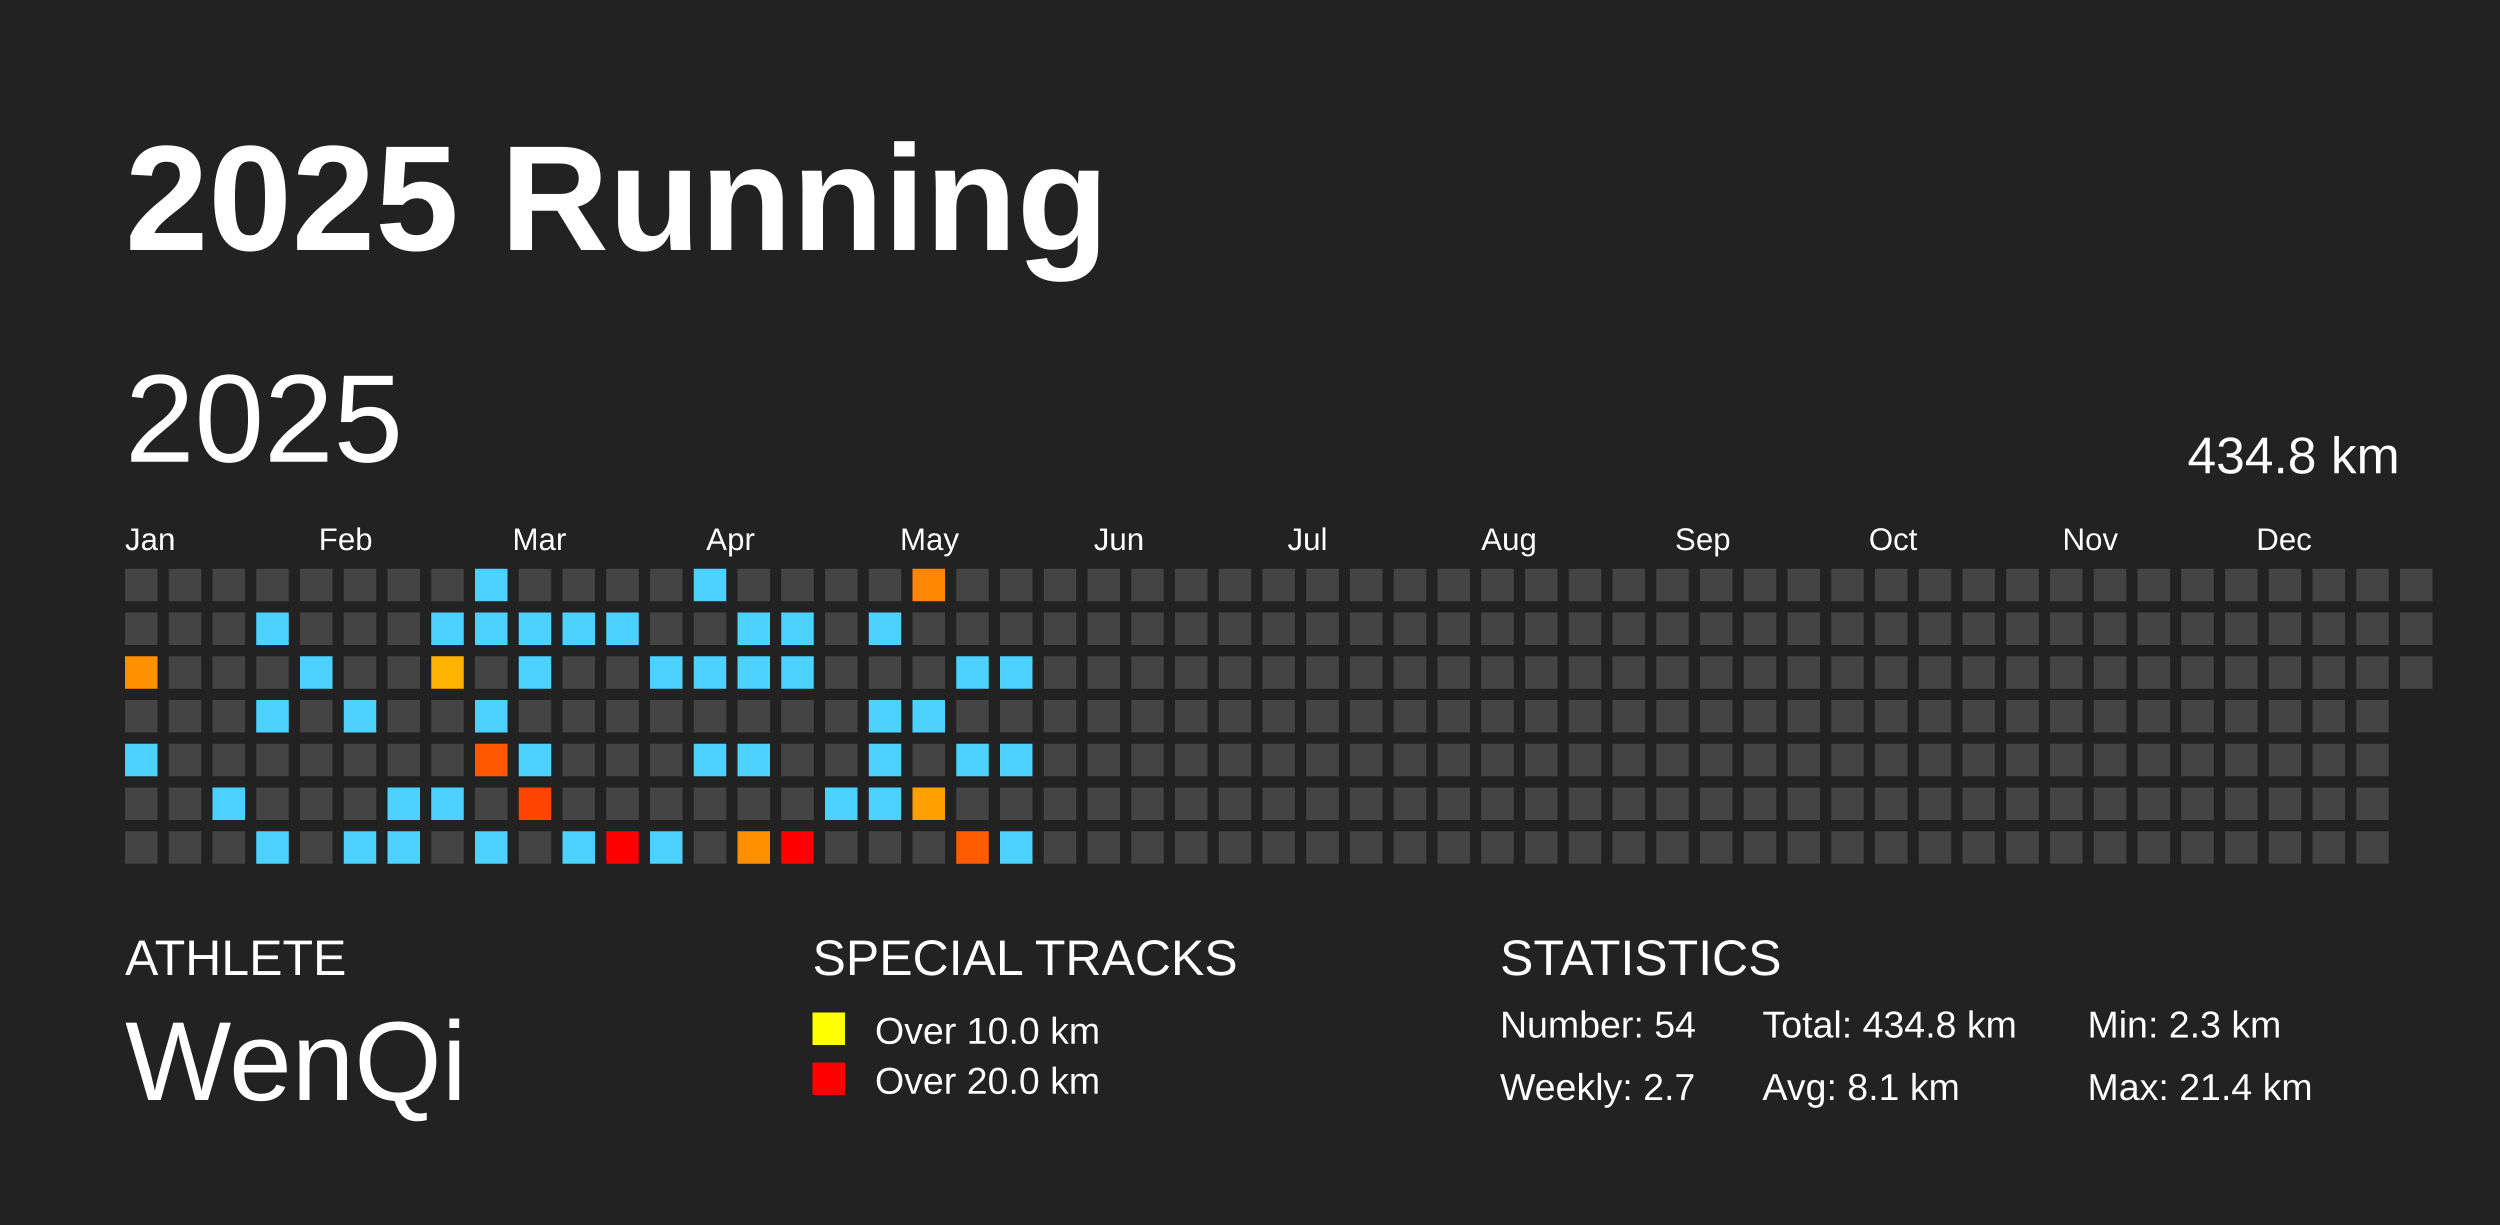
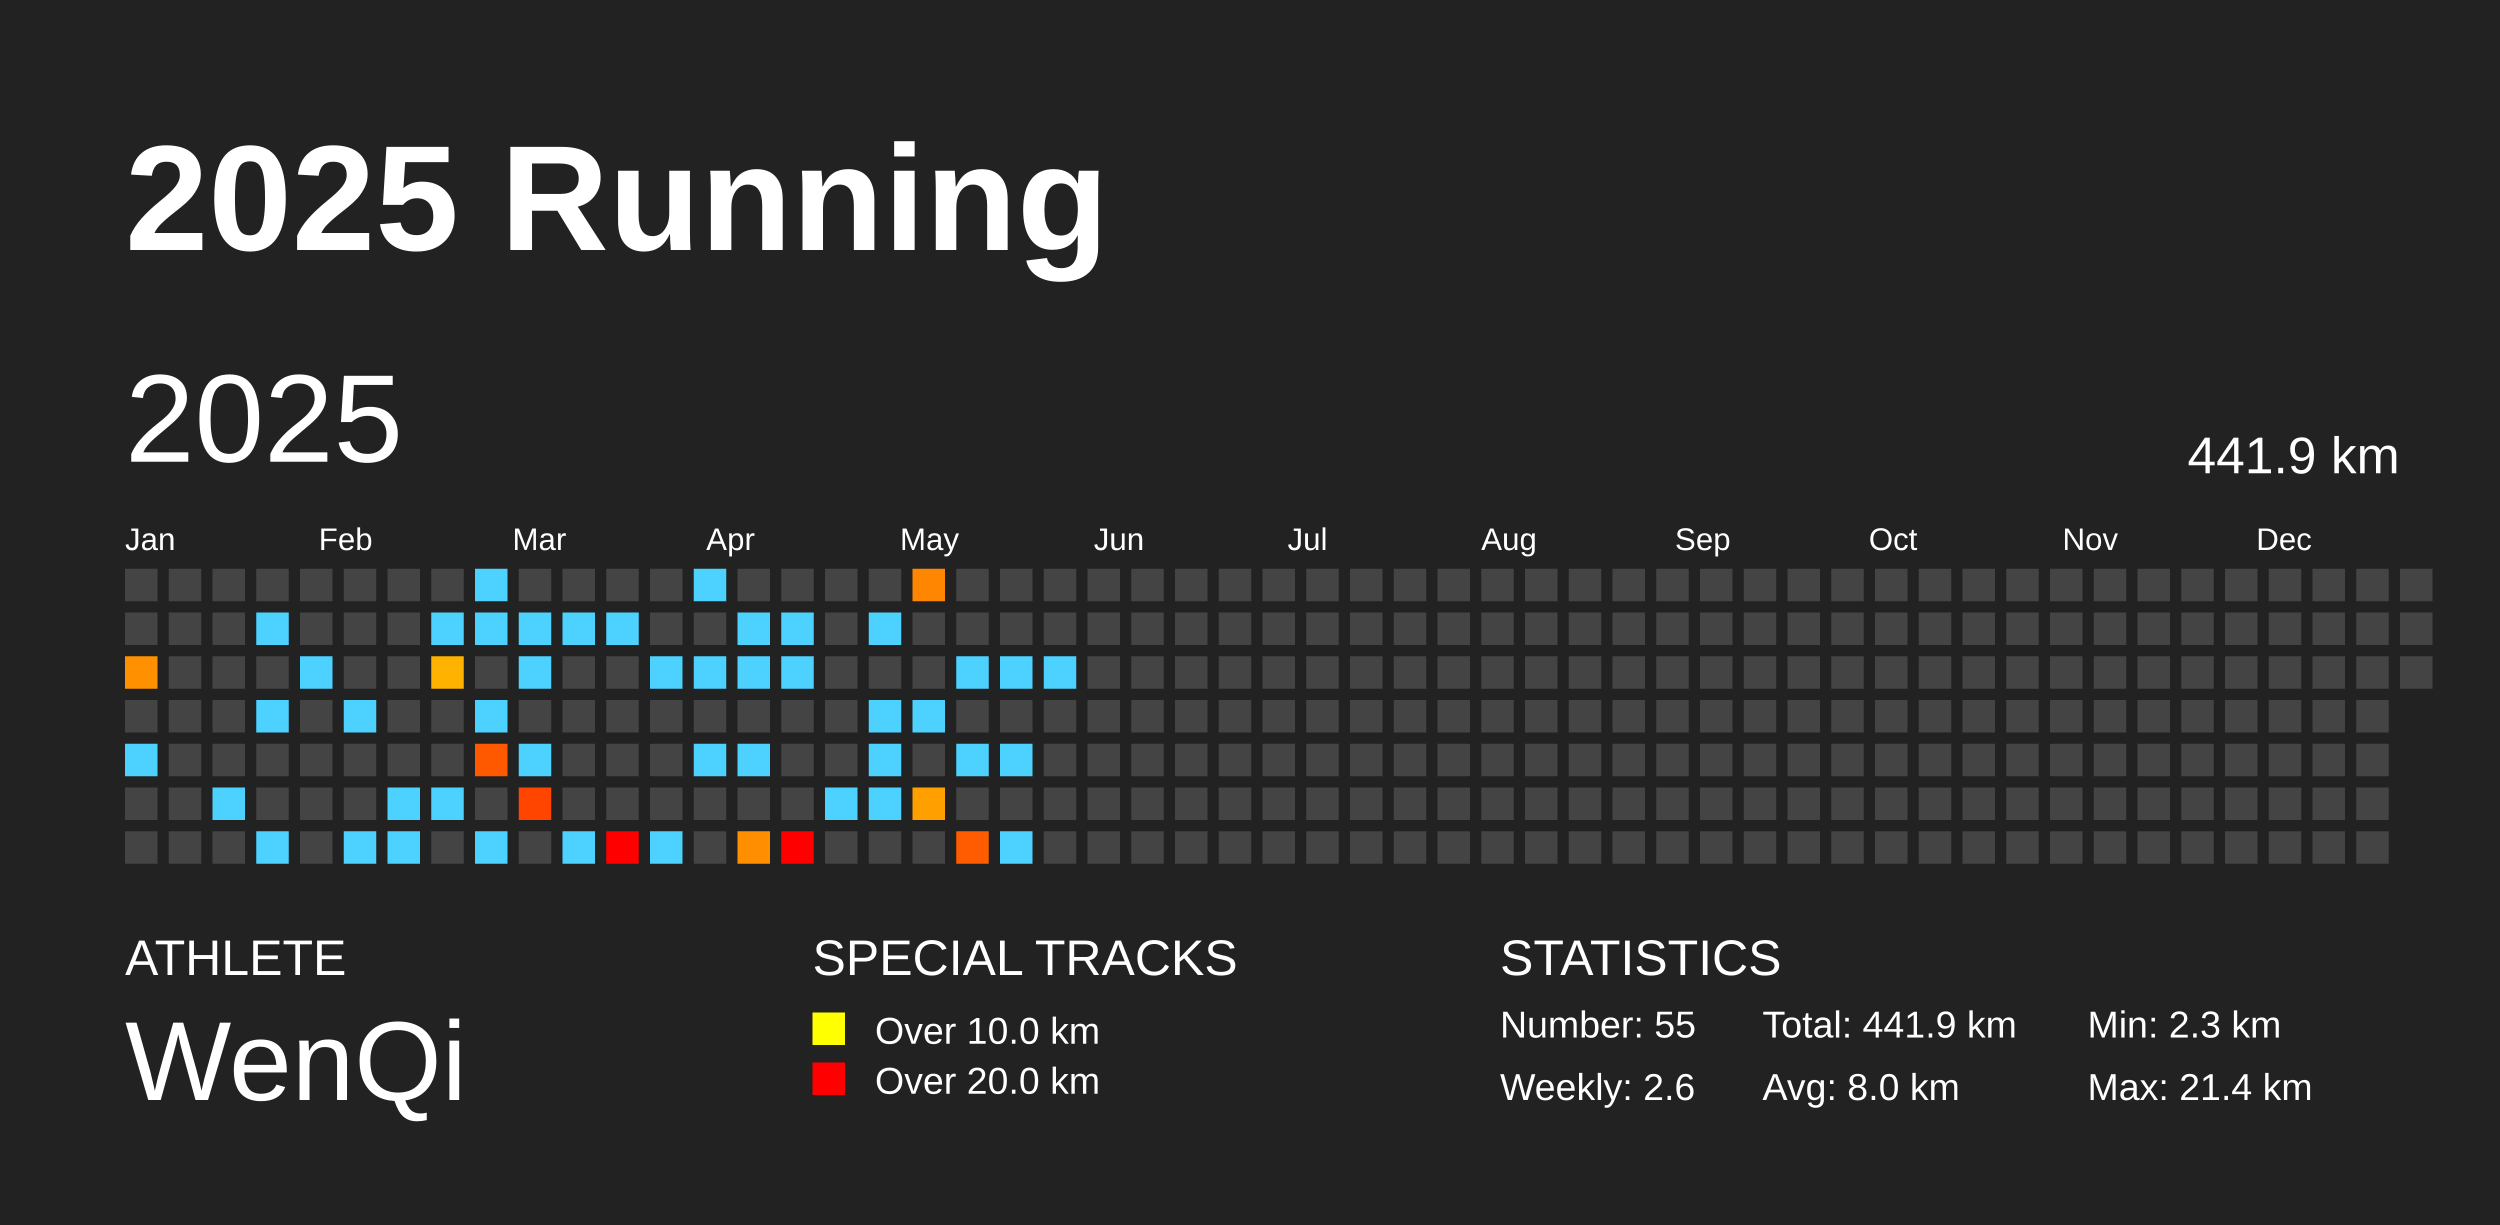
<svg xmlns="http://www.w3.org/2000/svg" baseProfile="full" height="98mm" version="1.1" viewBox="0,0,200,98" width="200mm">
  <defs />
  <rect fill="#222222" height="98" width="200" x="0" y="0" />
  <text fill="#FFFFFF" style="font-size:12px; font-family:Arial; font-weight:bold;" x="10" y="20">2025 Running</text>
  <text fill="#FFFFFF" style="font-size:4px; font-family:Arial" x="10" y="78">ATHLETE</text>
  <text fill="#FFFFFF" style="font-size:9px; font-family:Arial" x="10" y="88">WenQi</text>
  <text fill="#FFFFFF" style="font-size:4px; font-family:Arial" x="65" y="78">SPECIAL TRACKS</text>
  <rect fill="yellow" height="2.6" width="2.6" x="65" y="81" />
  <text fill="#FFFFFF" style="font-size:3px; font-family:Arial" x="70" y="83.5">Over 10.0 km</text>
  <rect fill="red" height="2.6" width="2.6" x="65" y="85" />
  <text fill="#FFFFFF" style="font-size:3px; font-family:Arial" x="70" y="87.5">Over 20.0 km</text>
  <text fill="#FFFFFF" style="font-size:4px; font-family:Arial" x="120" y="78">STATISTICS</text>
-   <text fill="#FFFFFF" style="font-size:3px; font-family:Arial" x="120" y="83">Number: 54</text>
-   <text fill="#FFFFFF" style="font-size:3px; font-family:Arial" x="120" y="88">Weekly: 2.7</text>
-   <text fill="#FFFFFF" style="font-size:3px; font-family:Arial" x="141" y="83">Total: 434.8 km</text>
-   <text fill="#FFFFFF" style="font-size:3px; font-family:Arial" x="141" y="88">Avg: 8.1 km</text>
+   <text fill="#FFFFFF" style="font-size:3px; font-family:Arial" x="120" y="83">Number: 55</text>
+   <text fill="#FFFFFF" style="font-size:3px; font-family:Arial" x="120" y="88">Weekly: 2.6</text>
+   <text fill="#FFFFFF" style="font-size:3px; font-family:Arial" x="141" y="83">Total: 441.9 km</text>
+   <text fill="#FFFFFF" style="font-size:3px; font-family:Arial" x="141" y="88">Avg: 8.0 km</text>
  <text fill="#FFFFFF" style="font-size:3px; font-family:Arial" x="167" y="83">Min: 2.3 km</text>
  <text fill="#FFFFFF" style="font-size:3px; font-family:Arial" x="167" y="88">Max: 21.4 km</text>
  <text dominant-baseline="hanging" fill="#FFFFFF" style="font-size:10.0px; font-family:Arial;" x="10" y="30">2025</text>
-   <text dominant-baseline="hanging" fill="#FFFFFF" style="font-size:4.125px; font-family:Arial;" x="175" y="35">434.8 km</text>
+   <text dominant-baseline="hanging" fill="#FFFFFF" style="font-size:4.125px; font-family:Arial;" x="175" y="35">441.9 km</text>
  <text fill="#FFFFFF" style="font-size:2.5px; font-family:Arial" x="10.0" y="44">Jan</text>
  <text fill="#FFFFFF" style="font-size:2.5px; font-family:Arial" x="25.5" y="44">Feb</text>
  <text fill="#FFFFFF" style="font-size:2.5px; font-family:Arial" x="41.0" y="44">Mar</text>
  <text fill="#FFFFFF" style="font-size:2.5px; font-family:Arial" x="56.5" y="44">Apr</text>
  <text fill="#FFFFFF" style="font-size:2.5px; font-family:Arial" x="72.0" y="44">May</text>
  <text fill="#FFFFFF" style="font-size:2.5px; font-family:Arial" x="87.5" y="44">Jun</text>
  <text fill="#FFFFFF" style="font-size:2.5px; font-family:Arial" x="103.0" y="44">Jul</text>
  <text fill="#FFFFFF" style="font-size:2.5px; font-family:Arial" x="118.5" y="44">Aug</text>
  <text fill="#FFFFFF" style="font-size:2.5px; font-family:Arial" x="134.0" y="44">Sep</text>
  <text fill="#FFFFFF" style="font-size:2.5px; font-family:Arial" x="149.5" y="44">Oct</text>
  <text fill="#FFFFFF" style="font-size:2.5px; font-family:Arial" x="165.0" y="44">Nov</text>
  <text fill="#FFFFFF" style="font-size:2.5px; font-family:Arial" x="180.5" y="44">Dec</text>
  <rect fill="#444444" height="2.6" width="2.6" x="10.0" y="45.5" />
  <rect fill="#444444" height="2.6" width="2.6" x="10.0" y="49.0" />
  <rect fill="#ff9100" height="2.6" width="2.6" x="10.0" y="52.5" />
  <rect fill="#444444" height="2.6" width="2.6" x="10.0" y="56.0" />
  <rect fill="#4dd2ff" height="2.6" width="2.6" x="10.0" y="59.5" />
  <rect fill="#444444" height="2.6" width="2.6" x="10.0" y="63.0" />
  <rect fill="#444444" height="2.6" width="2.6" x="10.0" y="66.5" />
  <rect fill="#444444" height="2.6" width="2.6" x="13.5" y="45.5" />
  <rect fill="#444444" height="2.6" width="2.6" x="13.5" y="49.0" />
  <rect fill="#444444" height="2.6" width="2.6" x="13.5" y="52.5" />
  <rect fill="#444444" height="2.6" width="2.6" x="13.5" y="56.0" />
  <rect fill="#444444" height="2.6" width="2.6" x="13.5" y="59.5" />
  <rect fill="#444444" height="2.6" width="2.6" x="13.5" y="63.0" />
  <rect fill="#444444" height="2.6" width="2.6" x="13.5" y="66.5" />
  <rect fill="#444444" height="2.6" width="2.6" x="17.0" y="45.5" />
  <rect fill="#444444" height="2.6" width="2.6" x="17.0" y="49.0" />
  <rect fill="#444444" height="2.6" width="2.6" x="17.0" y="52.5" />
  <rect fill="#444444" height="2.6" width="2.6" x="17.0" y="56.0" />
  <rect fill="#444444" height="2.6" width="2.6" x="17.0" y="59.5" />
  <rect fill="#4dd2ff" height="2.6" width="2.6" x="17.0" y="63.0" />
  <rect fill="#444444" height="2.6" width="2.6" x="17.0" y="66.5" />
  <rect fill="#444444" height="2.6" width="2.6" x="20.5" y="45.5" />
  <rect fill="#4dd2ff" height="2.6" width="2.6" x="20.5" y="49.0" />
  <rect fill="#444444" height="2.6" width="2.6" x="20.5" y="52.5" />
  <rect fill="#4dd2ff" height="2.6" width="2.6" x="20.5" y="56.0" />
  <rect fill="#444444" height="2.6" width="2.6" x="20.5" y="59.5" />
  <rect fill="#444444" height="2.6" width="2.6" x="20.5" y="63.0" />
  <rect fill="#4dd2ff" height="2.6" width="2.6" x="20.5" y="66.5" />
  <rect fill="#444444" height="2.6" width="2.6" x="24.0" y="45.5" />
  <rect fill="#444444" height="2.6" width="2.6" x="24.0" y="49.0" />
  <rect fill="#4dd2ff" height="2.6" width="2.6" x="24.0" y="52.5" />
  <rect fill="#444444" height="2.6" width="2.6" x="24.0" y="56.0" />
  <rect fill="#444444" height="2.6" width="2.6" x="24.0" y="59.5" />
  <rect fill="#444444" height="2.6" width="2.6" x="24.0" y="63.0" />
  <rect fill="#444444" height="2.6" width="2.6" x="24.0" y="66.5" />
  <rect fill="#444444" height="2.6" width="2.6" x="27.5" y="45.5" />
  <rect fill="#444444" height="2.6" width="2.6" x="27.5" y="49.0" />
  <rect fill="#444444" height="2.6" width="2.6" x="27.5" y="52.5" />
  <rect fill="#4dd2ff" height="2.6" width="2.6" x="27.5" y="56.0" />
  <rect fill="#444444" height="2.6" width="2.6" x="27.5" y="59.5" />
  <rect fill="#444444" height="2.6" width="2.6" x="27.5" y="63.0" />
  <rect fill="#4dd2ff" height="2.6" width="2.6" x="27.5" y="66.5" />
  <rect fill="#444444" height="2.6" width="2.6" x="31.0" y="45.5" />
  <rect fill="#444444" height="2.6" width="2.6" x="31.0" y="49.0" />
  <rect fill="#444444" height="2.6" width="2.6" x="31.0" y="52.5" />
  <rect fill="#444444" height="2.6" width="2.6" x="31.0" y="56.0" />
  <rect fill="#444444" height="2.6" width="2.6" x="31.0" y="59.5" />
  <rect fill="#4dd2ff" height="2.6" width="2.6" x="31.0" y="63.0" />
  <rect fill="#4dd2ff" height="2.6" width="2.6" x="31.0" y="66.5" />
  <rect fill="#444444" height="2.6" width="2.6" x="34.5" y="45.5" />
  <rect fill="#4dd2ff" height="2.6" width="2.6" x="34.5" y="49.0" />
  <rect fill="#ffb200" height="2.6" width="2.6" x="34.5" y="52.5" />
  <rect fill="#444444" height="2.6" width="2.6" x="34.5" y="56.0" />
  <rect fill="#444444" height="2.6" width="2.6" x="34.5" y="59.5" />
  <rect fill="#4dd2ff" height="2.6" width="2.6" x="34.5" y="63.0" />
  <rect fill="#444444" height="2.6" width="2.6" x="34.5" y="66.5" />
  <rect fill="#4dd2ff" height="2.6" width="2.6" x="38.0" y="45.5" />
  <rect fill="#4dd2ff" height="2.6" width="2.6" x="38.0" y="49.0" />
  <rect fill="#444444" height="2.6" width="2.6" x="38.0" y="52.5" />
  <rect fill="#4dd2ff" height="2.6" width="2.6" x="38.0" y="56.0" />
  <rect fill="#ff5900" height="2.6" width="2.6" x="38.0" y="59.5" />
  <rect fill="#444444" height="2.6" width="2.6" x="38.0" y="63.0" />
  <rect fill="#4dd2ff" height="2.6" width="2.6" x="38.0" y="66.5" />
  <rect fill="#444444" height="2.6" width="2.6" x="41.5" y="45.5" />
  <rect fill="#4dd2ff" height="2.6" width="2.6" x="41.5" y="49.0" />
  <rect fill="#4dd2ff" height="2.6" width="2.6" x="41.5" y="52.5" />
  <rect fill="#444444" height="2.6" width="2.6" x="41.5" y="56.0" />
  <rect fill="#4dd2ff" height="2.6" width="2.6" x="41.5" y="59.5" />
  <rect fill="#ff4500" height="2.6" width="2.6" x="41.5" y="63.0" />
  <rect fill="#444444" height="2.6" width="2.6" x="41.5" y="66.5" />
  <rect fill="#444444" height="2.6" width="2.6" x="45.0" y="45.5" />
  <rect fill="#4dd2ff" height="2.6" width="2.6" x="45.0" y="49.0" />
  <rect fill="#444444" height="2.6" width="2.6" x="45.0" y="52.5" />
  <rect fill="#444444" height="2.6" width="2.6" x="45.0" y="56.0" />
  <rect fill="#444444" height="2.6" width="2.6" x="45.0" y="59.5" />
  <rect fill="#444444" height="2.6" width="2.6" x="45.0" y="63.0" />
  <rect fill="#4dd2ff" height="2.6" width="2.6" x="45.0" y="66.5" />
  <rect fill="#444444" height="2.6" width="2.6" x="48.5" y="45.5" />
  <rect fill="#4dd2ff" height="2.6" width="2.6" x="48.5" y="49.0" />
  <rect fill="#444444" height="2.6" width="2.6" x="48.5" y="52.5" />
  <rect fill="#444444" height="2.6" width="2.6" x="48.5" y="56.0" />
  <rect fill="#444444" height="2.6" width="2.6" x="48.5" y="59.5" />
  <rect fill="#444444" height="2.6" width="2.6" x="48.5" y="63.0" />
  <rect fill="red" height="2.6" width="2.6" x="48.5" y="66.5" />
  <rect fill="#444444" height="2.6" width="2.6" x="52.0" y="45.5" />
  <rect fill="#444444" height="2.6" width="2.6" x="52.0" y="49.0" />
  <rect fill="#4dd2ff" height="2.6" width="2.6" x="52.0" y="52.5" />
  <rect fill="#444444" height="2.6" width="2.6" x="52.0" y="56.0" />
  <rect fill="#444444" height="2.6" width="2.6" x="52.0" y="59.5" />
  <rect fill="#444444" height="2.6" width="2.6" x="52.0" y="63.0" />
  <rect fill="#4dd2ff" height="2.6" width="2.6" x="52.0" y="66.5" />
  <rect fill="#4dd2ff" height="2.6" width="2.6" x="55.5" y="45.5" />
  <rect fill="#444444" height="2.6" width="2.6" x="55.5" y="49.0" />
  <rect fill="#4dd2ff" height="2.6" width="2.6" x="55.5" y="52.5" />
  <rect fill="#444444" height="2.6" width="2.6" x="55.5" y="56.0" />
  <rect fill="#4dd2ff" height="2.6" width="2.6" x="55.5" y="59.5" />
  <rect fill="#444444" height="2.6" width="2.6" x="55.5" y="63.0" />
  <rect fill="#444444" height="2.6" width="2.6" x="55.5" y="66.5" />
  <rect fill="#444444" height="2.6" width="2.6" x="59.0" y="45.5" />
  <rect fill="#4dd2ff" height="2.6" width="2.6" x="59.0" y="49.0" />
  <rect fill="#4dd2ff" height="2.6" width="2.6" x="59.0" y="52.5" />
  <rect fill="#444444" height="2.6" width="2.6" x="59.0" y="56.0" />
  <rect fill="#4dd2ff" height="2.6" width="2.6" x="59.0" y="59.5" />
  <rect fill="#444444" height="2.6" width="2.6" x="59.0" y="63.0" />
  <rect fill="#ff8f00" height="2.6" width="2.6" x="59.0" y="66.5" />
  <rect fill="#444444" height="2.6" width="2.6" x="62.5" y="45.5" />
  <rect fill="#4dd2ff" height="2.6" width="2.6" x="62.5" y="49.0" />
  <rect fill="#4dd2ff" height="2.6" width="2.6" x="62.5" y="52.5" />
  <rect fill="#444444" height="2.6" width="2.6" x="62.5" y="56.0" />
  <rect fill="#444444" height="2.6" width="2.6" x="62.5" y="59.5" />
  <rect fill="#444444" height="2.6" width="2.6" x="62.5" y="63.0" />
  <rect fill="red" height="2.6" width="2.6" x="62.5" y="66.5" />
  <rect fill="#444444" height="2.6" width="2.6" x="66.0" y="45.5" />
  <rect fill="#444444" height="2.6" width="2.6" x="66.0" y="49.0" />
  <rect fill="#444444" height="2.6" width="2.6" x="66.0" y="52.5" />
  <rect fill="#444444" height="2.6" width="2.6" x="66.0" y="56.0" />
  <rect fill="#444444" height="2.6" width="2.6" x="66.0" y="59.5" />
  <rect fill="#4dd2ff" height="2.6" width="2.6" x="66.0" y="63.0" />
  <rect fill="#444444" height="2.6" width="2.6" x="66.0" y="66.5" />
  <rect fill="#444444" height="2.6" width="2.6" x="69.5" y="45.5" />
  <rect fill="#4dd2ff" height="2.6" width="2.6" x="69.5" y="49.0" />
  <rect fill="#444444" height="2.6" width="2.6" x="69.5" y="52.5" />
  <rect fill="#4dd2ff" height="2.6" width="2.6" x="69.5" y="56.0" />
  <rect fill="#4dd2ff" height="2.6" width="2.6" x="69.5" y="59.5" />
  <rect fill="#4dd2ff" height="2.6" width="2.6" x="69.5" y="63.0" />
  <rect fill="#444444" height="2.6" width="2.6" x="69.5" y="66.5" />
  <rect fill="#ff8600" height="2.6" width="2.6" x="73.0" y="45.5" />
  <rect fill="#444444" height="2.6" width="2.6" x="73.0" y="49.0" />
  <rect fill="#444444" height="2.6" width="2.6" x="73.0" y="52.5" />
  <rect fill="#4dd2ff" height="2.6" width="2.6" x="73.0" y="56.0" />
  <rect fill="#444444" height="2.6" width="2.6" x="73.0" y="59.5" />
  <rect fill="#ff9f00" height="2.6" width="2.6" x="73.0" y="63.0" />
  <rect fill="#444444" height="2.6" width="2.6" x="73.0" y="66.5" />
  <rect fill="#444444" height="2.6" width="2.6" x="76.5" y="45.5" />
  <rect fill="#444444" height="2.6" width="2.6" x="76.5" y="49.0" />
  <rect fill="#4dd2ff" height="2.6" width="2.6" x="76.5" y="52.5" />
  <rect fill="#444444" height="2.6" width="2.6" x="76.5" y="56.0" />
  <rect fill="#4dd2ff" height="2.6" width="2.6" x="76.5" y="59.5" />
  <rect fill="#444444" height="2.6" width="2.6" x="76.5" y="63.0" />
  <rect fill="#ff5b00" height="2.6" width="2.6" x="76.5" y="66.5" />
  <rect fill="#444444" height="2.6" width="2.6" x="80.0" y="45.5" />
  <rect fill="#444444" height="2.6" width="2.6" x="80.0" y="49.0" />
  <rect fill="#4dd2ff" height="2.6" width="2.6" x="80.0" y="52.5" />
  <rect fill="#444444" height="2.6" width="2.6" x="80.0" y="56.0" />
  <rect fill="#4dd2ff" height="2.6" width="2.6" x="80.0" y="59.5" />
  <rect fill="#444444" height="2.6" width="2.6" x="80.0" y="63.0" />
  <rect fill="#4dd2ff" height="2.6" width="2.6" x="80.0" y="66.5" />
  <rect fill="#444444" height="2.6" width="2.6" x="83.5" y="45.5" />
  <rect fill="#444444" height="2.6" width="2.6" x="83.5" y="49.0" />
-   <rect fill="#444444" height="2.6" width="2.6" x="83.5" y="52.5" />
+   <rect fill="#4dd2ff" height="2.6" width="2.6" x="83.5" y="52.5" />
  <rect fill="#444444" height="2.6" width="2.6" x="83.5" y="56.0" />
  <rect fill="#444444" height="2.6" width="2.6" x="83.5" y="59.5" />
  <rect fill="#444444" height="2.6" width="2.6" x="83.5" y="63.0" />
  <rect fill="#444444" height="2.6" width="2.6" x="83.5" y="66.5" />
  <rect fill="#444444" height="2.6" width="2.6" x="87.0" y="45.5" />
  <rect fill="#444444" height="2.6" width="2.6" x="87.0" y="49.0" />
  <rect fill="#444444" height="2.6" width="2.6" x="87.0" y="52.5" />
  <rect fill="#444444" height="2.6" width="2.6" x="87.0" y="56.0" />
  <rect fill="#444444" height="2.6" width="2.6" x="87.0" y="59.5" />
  <rect fill="#444444" height="2.6" width="2.6" x="87.0" y="63.0" />
  <rect fill="#444444" height="2.6" width="2.6" x="87.0" y="66.5" />
  <rect fill="#444444" height="2.6" width="2.6" x="90.5" y="45.5" />
  <rect fill="#444444" height="2.6" width="2.6" x="90.5" y="49.0" />
  <rect fill="#444444" height="2.6" width="2.6" x="90.5" y="52.5" />
  <rect fill="#444444" height="2.6" width="2.6" x="90.5" y="56.0" />
  <rect fill="#444444" height="2.6" width="2.6" x="90.5" y="59.5" />
  <rect fill="#444444" height="2.6" width="2.6" x="90.5" y="63.0" />
  <rect fill="#444444" height="2.6" width="2.6" x="90.5" y="66.5" />
  <rect fill="#444444" height="2.6" width="2.6" x="94.0" y="45.5" />
  <rect fill="#444444" height="2.6" width="2.6" x="94.0" y="49.0" />
  <rect fill="#444444" height="2.6" width="2.6" x="94.0" y="52.5" />
  <rect fill="#444444" height="2.6" width="2.6" x="94.0" y="56.0" />
  <rect fill="#444444" height="2.6" width="2.6" x="94.0" y="59.5" />
  <rect fill="#444444" height="2.6" width="2.6" x="94.0" y="63.0" />
  <rect fill="#444444" height="2.6" width="2.6" x="94.0" y="66.5" />
  <rect fill="#444444" height="2.6" width="2.6" x="97.5" y="45.5" />
  <rect fill="#444444" height="2.6" width="2.6" x="97.5" y="49.0" />
  <rect fill="#444444" height="2.6" width="2.6" x="97.5" y="52.5" />
  <rect fill="#444444" height="2.6" width="2.6" x="97.5" y="56.0" />
  <rect fill="#444444" height="2.6" width="2.6" x="97.5" y="59.5" />
  <rect fill="#444444" height="2.6" width="2.6" x="97.5" y="63.0" />
  <rect fill="#444444" height="2.6" width="2.6" x="97.5" y="66.5" />
  <rect fill="#444444" height="2.6" width="2.6" x="101.0" y="45.5" />
  <rect fill="#444444" height="2.6" width="2.6" x="101.0" y="49.0" />
  <rect fill="#444444" height="2.6" width="2.6" x="101.0" y="52.5" />
  <rect fill="#444444" height="2.6" width="2.6" x="101.0" y="56.0" />
  <rect fill="#444444" height="2.6" width="2.6" x="101.0" y="59.5" />
  <rect fill="#444444" height="2.6" width="2.6" x="101.0" y="63.0" />
  <rect fill="#444444" height="2.6" width="2.6" x="101.0" y="66.5" />
  <rect fill="#444444" height="2.6" width="2.6" x="104.5" y="45.5" />
  <rect fill="#444444" height="2.6" width="2.6" x="104.5" y="49.0" />
  <rect fill="#444444" height="2.6" width="2.6" x="104.5" y="52.5" />
  <rect fill="#444444" height="2.6" width="2.6" x="104.5" y="56.0" />
  <rect fill="#444444" height="2.6" width="2.6" x="104.5" y="59.5" />
  <rect fill="#444444" height="2.6" width="2.6" x="104.5" y="63.0" />
  <rect fill="#444444" height="2.6" width="2.6" x="104.5" y="66.5" />
  <rect fill="#444444" height="2.6" width="2.6" x="108.0" y="45.5" />
  <rect fill="#444444" height="2.6" width="2.6" x="108.0" y="49.0" />
  <rect fill="#444444" height="2.6" width="2.6" x="108.0" y="52.5" />
  <rect fill="#444444" height="2.6" width="2.6" x="108.0" y="56.0" />
  <rect fill="#444444" height="2.6" width="2.6" x="108.0" y="59.5" />
  <rect fill="#444444" height="2.6" width="2.6" x="108.0" y="63.0" />
  <rect fill="#444444" height="2.6" width="2.6" x="108.0" y="66.5" />
  <rect fill="#444444" height="2.6" width="2.6" x="111.5" y="45.5" />
  <rect fill="#444444" height="2.6" width="2.6" x="111.5" y="49.0" />
  <rect fill="#444444" height="2.6" width="2.6" x="111.5" y="52.5" />
  <rect fill="#444444" height="2.6" width="2.6" x="111.5" y="56.0" />
  <rect fill="#444444" height="2.6" width="2.6" x="111.5" y="59.5" />
  <rect fill="#444444" height="2.6" width="2.6" x="111.5" y="63.0" />
  <rect fill="#444444" height="2.6" width="2.6" x="111.5" y="66.5" />
  <rect fill="#444444" height="2.6" width="2.6" x="115.0" y="45.5" />
  <rect fill="#444444" height="2.6" width="2.6" x="115.0" y="49.0" />
  <rect fill="#444444" height="2.6" width="2.6" x="115.0" y="52.5" />
  <rect fill="#444444" height="2.6" width="2.6" x="115.0" y="56.0" />
  <rect fill="#444444" height="2.6" width="2.6" x="115.0" y="59.5" />
  <rect fill="#444444" height="2.6" width="2.6" x="115.0" y="63.0" />
  <rect fill="#444444" height="2.6" width="2.6" x="115.0" y="66.5" />
  <rect fill="#444444" height="2.6" width="2.6" x="118.5" y="45.5" />
  <rect fill="#444444" height="2.6" width="2.6" x="118.5" y="49.0" />
  <rect fill="#444444" height="2.6" width="2.6" x="118.5" y="52.5" />
  <rect fill="#444444" height="2.6" width="2.6" x="118.5" y="56.0" />
  <rect fill="#444444" height="2.6" width="2.6" x="118.5" y="59.5" />
  <rect fill="#444444" height="2.6" width="2.6" x="118.5" y="63.0" />
  <rect fill="#444444" height="2.6" width="2.6" x="118.5" y="66.5" />
  <rect fill="#444444" height="2.6" width="2.6" x="122.0" y="45.5" />
  <rect fill="#444444" height="2.6" width="2.6" x="122.0" y="49.0" />
  <rect fill="#444444" height="2.6" width="2.6" x="122.0" y="52.5" />
  <rect fill="#444444" height="2.6" width="2.6" x="122.0" y="56.0" />
  <rect fill="#444444" height="2.6" width="2.6" x="122.0" y="59.5" />
  <rect fill="#444444" height="2.6" width="2.6" x="122.0" y="63.0" />
  <rect fill="#444444" height="2.6" width="2.6" x="122.0" y="66.5" />
  <rect fill="#444444" height="2.6" width="2.6" x="125.5" y="45.5" />
  <rect fill="#444444" height="2.6" width="2.6" x="125.5" y="49.0" />
  <rect fill="#444444" height="2.6" width="2.6" x="125.5" y="52.5" />
  <rect fill="#444444" height="2.6" width="2.6" x="125.5" y="56.0" />
  <rect fill="#444444" height="2.6" width="2.6" x="125.5" y="59.5" />
  <rect fill="#444444" height="2.6" width="2.6" x="125.5" y="63.0" />
  <rect fill="#444444" height="2.6" width="2.6" x="125.5" y="66.5" />
  <rect fill="#444444" height="2.6" width="2.6" x="129.0" y="45.5" />
  <rect fill="#444444" height="2.6" width="2.6" x="129.0" y="49.0" />
  <rect fill="#444444" height="2.6" width="2.6" x="129.0" y="52.5" />
  <rect fill="#444444" height="2.6" width="2.6" x="129.0" y="56.0" />
  <rect fill="#444444" height="2.6" width="2.6" x="129.0" y="59.5" />
  <rect fill="#444444" height="2.6" width="2.6" x="129.0" y="63.0" />
  <rect fill="#444444" height="2.6" width="2.6" x="129.0" y="66.5" />
  <rect fill="#444444" height="2.6" width="2.6" x="132.5" y="45.5" />
  <rect fill="#444444" height="2.6" width="2.6" x="132.5" y="49.0" />
  <rect fill="#444444" height="2.6" width="2.6" x="132.5" y="52.5" />
  <rect fill="#444444" height="2.6" width="2.6" x="132.5" y="56.0" />
  <rect fill="#444444" height="2.6" width="2.6" x="132.5" y="59.5" />
  <rect fill="#444444" height="2.6" width="2.6" x="132.5" y="63.0" />
  <rect fill="#444444" height="2.6" width="2.6" x="132.5" y="66.5" />
  <rect fill="#444444" height="2.6" width="2.6" x="136.0" y="45.5" />
  <rect fill="#444444" height="2.6" width="2.6" x="136.0" y="49.0" />
  <rect fill="#444444" height="2.6" width="2.6" x="136.0" y="52.5" />
  <rect fill="#444444" height="2.6" width="2.6" x="136.0" y="56.0" />
  <rect fill="#444444" height="2.6" width="2.6" x="136.0" y="59.5" />
  <rect fill="#444444" height="2.6" width="2.6" x="136.0" y="63.0" />
  <rect fill="#444444" height="2.6" width="2.6" x="136.0" y="66.5" />
  <rect fill="#444444" height="2.6" width="2.6" x="139.5" y="45.5" />
  <rect fill="#444444" height="2.6" width="2.6" x="139.5" y="49.0" />
  <rect fill="#444444" height="2.6" width="2.6" x="139.5" y="52.5" />
  <rect fill="#444444" height="2.6" width="2.6" x="139.5" y="56.0" />
  <rect fill="#444444" height="2.6" width="2.6" x="139.5" y="59.5" />
  <rect fill="#444444" height="2.6" width="2.6" x="139.5" y="63.0" />
  <rect fill="#444444" height="2.6" width="2.6" x="139.5" y="66.5" />
  <rect fill="#444444" height="2.6" width="2.6" x="143.0" y="45.5" />
  <rect fill="#444444" height="2.6" width="2.6" x="143.0" y="49.0" />
  <rect fill="#444444" height="2.6" width="2.6" x="143.0" y="52.5" />
  <rect fill="#444444" height="2.6" width="2.6" x="143.0" y="56.0" />
  <rect fill="#444444" height="2.6" width="2.6" x="143.0" y="59.5" />
  <rect fill="#444444" height="2.6" width="2.6" x="143.0" y="63.0" />
  <rect fill="#444444" height="2.6" width="2.6" x="143.0" y="66.5" />
  <rect fill="#444444" height="2.6" width="2.6" x="146.5" y="45.5" />
  <rect fill="#444444" height="2.6" width="2.6" x="146.5" y="49.0" />
  <rect fill="#444444" height="2.6" width="2.6" x="146.5" y="52.5" />
  <rect fill="#444444" height="2.6" width="2.6" x="146.5" y="56.0" />
  <rect fill="#444444" height="2.6" width="2.6" x="146.5" y="59.5" />
  <rect fill="#444444" height="2.6" width="2.6" x="146.5" y="63.0" />
  <rect fill="#444444" height="2.6" width="2.6" x="146.5" y="66.5" />
  <rect fill="#444444" height="2.6" width="2.6" x="150.0" y="45.5" />
  <rect fill="#444444" height="2.6" width="2.6" x="150.0" y="49.0" />
  <rect fill="#444444" height="2.6" width="2.6" x="150.0" y="52.5" />
  <rect fill="#444444" height="2.6" width="2.6" x="150.0" y="56.0" />
  <rect fill="#444444" height="2.6" width="2.6" x="150.0" y="59.5" />
  <rect fill="#444444" height="2.6" width="2.6" x="150.0" y="63.0" />
  <rect fill="#444444" height="2.6" width="2.6" x="150.0" y="66.5" />
  <rect fill="#444444" height="2.6" width="2.6" x="153.5" y="45.5" />
  <rect fill="#444444" height="2.6" width="2.6" x="153.5" y="49.0" />
  <rect fill="#444444" height="2.6" width="2.6" x="153.5" y="52.5" />
  <rect fill="#444444" height="2.6" width="2.6" x="153.5" y="56.0" />
  <rect fill="#444444" height="2.6" width="2.6" x="153.5" y="59.5" />
  <rect fill="#444444" height="2.6" width="2.6" x="153.5" y="63.0" />
  <rect fill="#444444" height="2.6" width="2.6" x="153.5" y="66.5" />
  <rect fill="#444444" height="2.6" width="2.6" x="157.0" y="45.5" />
  <rect fill="#444444" height="2.6" width="2.6" x="157.0" y="49.0" />
  <rect fill="#444444" height="2.6" width="2.6" x="157.0" y="52.5" />
  <rect fill="#444444" height="2.6" width="2.6" x="157.0" y="56.0" />
  <rect fill="#444444" height="2.6" width="2.6" x="157.0" y="59.5" />
  <rect fill="#444444" height="2.6" width="2.6" x="157.0" y="63.0" />
  <rect fill="#444444" height="2.6" width="2.6" x="157.0" y="66.5" />
  <rect fill="#444444" height="2.6" width="2.6" x="160.5" y="45.5" />
  <rect fill="#444444" height="2.6" width="2.6" x="160.5" y="49.0" />
  <rect fill="#444444" height="2.6" width="2.6" x="160.5" y="52.5" />
  <rect fill="#444444" height="2.6" width="2.6" x="160.5" y="56.0" />
  <rect fill="#444444" height="2.6" width="2.6" x="160.5" y="59.5" />
  <rect fill="#444444" height="2.6" width="2.6" x="160.5" y="63.0" />
  <rect fill="#444444" height="2.6" width="2.6" x="160.5" y="66.5" />
  <rect fill="#444444" height="2.6" width="2.6" x="164.0" y="45.5" />
  <rect fill="#444444" height="2.6" width="2.6" x="164.0" y="49.0" />
  <rect fill="#444444" height="2.6" width="2.6" x="164.0" y="52.5" />
  <rect fill="#444444" height="2.6" width="2.6" x="164.0" y="56.0" />
  <rect fill="#444444" height="2.6" width="2.6" x="164.0" y="59.5" />
  <rect fill="#444444" height="2.6" width="2.6" x="164.0" y="63.0" />
  <rect fill="#444444" height="2.6" width="2.6" x="164.0" y="66.5" />
  <rect fill="#444444" height="2.6" width="2.6" x="167.5" y="45.5" />
  <rect fill="#444444" height="2.6" width="2.6" x="167.5" y="49.0" />
  <rect fill="#444444" height="2.6" width="2.6" x="167.5" y="52.5" />
  <rect fill="#444444" height="2.6" width="2.6" x="167.5" y="56.0" />
  <rect fill="#444444" height="2.6" width="2.6" x="167.5" y="59.5" />
  <rect fill="#444444" height="2.6" width="2.6" x="167.5" y="63.0" />
  <rect fill="#444444" height="2.6" width="2.6" x="167.5" y="66.5" />
  <rect fill="#444444" height="2.6" width="2.6" x="171.0" y="45.5" />
  <rect fill="#444444" height="2.6" width="2.6" x="171.0" y="49.0" />
  <rect fill="#444444" height="2.6" width="2.6" x="171.0" y="52.5" />
  <rect fill="#444444" height="2.6" width="2.6" x="171.0" y="56.0" />
  <rect fill="#444444" height="2.6" width="2.6" x="171.0" y="59.5" />
  <rect fill="#444444" height="2.6" width="2.6" x="171.0" y="63.0" />
  <rect fill="#444444" height="2.6" width="2.6" x="171.0" y="66.5" />
  <rect fill="#444444" height="2.6" width="2.6" x="174.5" y="45.5" />
  <rect fill="#444444" height="2.6" width="2.6" x="174.5" y="49.0" />
  <rect fill="#444444" height="2.6" width="2.6" x="174.5" y="52.5" />
  <rect fill="#444444" height="2.6" width="2.6" x="174.5" y="56.0" />
  <rect fill="#444444" height="2.6" width="2.6" x="174.5" y="59.5" />
  <rect fill="#444444" height="2.6" width="2.6" x="174.5" y="63.0" />
  <rect fill="#444444" height="2.6" width="2.6" x="174.5" y="66.5" />
  <rect fill="#444444" height="2.6" width="2.6" x="178.0" y="45.5" />
  <rect fill="#444444" height="2.6" width="2.6" x="178.0" y="49.0" />
  <rect fill="#444444" height="2.6" width="2.6" x="178.0" y="52.5" />
  <rect fill="#444444" height="2.6" width="2.6" x="178.0" y="56.0" />
  <rect fill="#444444" height="2.6" width="2.6" x="178.0" y="59.5" />
  <rect fill="#444444" height="2.6" width="2.6" x="178.0" y="63.0" />
  <rect fill="#444444" height="2.6" width="2.6" x="178.0" y="66.5" />
  <rect fill="#444444" height="2.6" width="2.6" x="181.5" y="45.5" />
  <rect fill="#444444" height="2.6" width="2.6" x="181.5" y="49.0" />
  <rect fill="#444444" height="2.6" width="2.6" x="181.5" y="52.5" />
  <rect fill="#444444" height="2.6" width="2.6" x="181.5" y="56.0" />
  <rect fill="#444444" height="2.6" width="2.6" x="181.5" y="59.5" />
  <rect fill="#444444" height="2.6" width="2.6" x="181.5" y="63.0" />
  <rect fill="#444444" height="2.6" width="2.6" x="181.5" y="66.5" />
  <rect fill="#444444" height="2.6" width="2.6" x="185.0" y="45.5" />
  <rect fill="#444444" height="2.6" width="2.6" x="185.0" y="49.0" />
  <rect fill="#444444" height="2.6" width="2.6" x="185.0" y="52.5" />
  <rect fill="#444444" height="2.6" width="2.6" x="185.0" y="56.0" />
  <rect fill="#444444" height="2.6" width="2.6" x="185.0" y="59.5" />
  <rect fill="#444444" height="2.6" width="2.6" x="185.0" y="63.0" />
  <rect fill="#444444" height="2.6" width="2.6" x="185.0" y="66.5" />
  <rect fill="#444444" height="2.6" width="2.6" x="188.5" y="45.5" />
  <rect fill="#444444" height="2.6" width="2.6" x="188.5" y="49.0" />
  <rect fill="#444444" height="2.6" width="2.6" x="188.5" y="52.5" />
  <rect fill="#444444" height="2.6" width="2.6" x="188.5" y="56.0" />
  <rect fill="#444444" height="2.6" width="2.6" x="188.5" y="59.5" />
  <rect fill="#444444" height="2.6" width="2.6" x="188.5" y="63.0" />
  <rect fill="#444444" height="2.6" width="2.6" x="188.5" y="66.5" />
  <rect fill="#444444" height="2.6" width="2.6" x="192.0" y="45.5" />
  <rect fill="#444444" height="2.6" width="2.6" x="192.0" y="49.0" />
  <rect fill="#444444" height="2.6" width="2.6" x="192.0" y="52.5" />
</svg>
